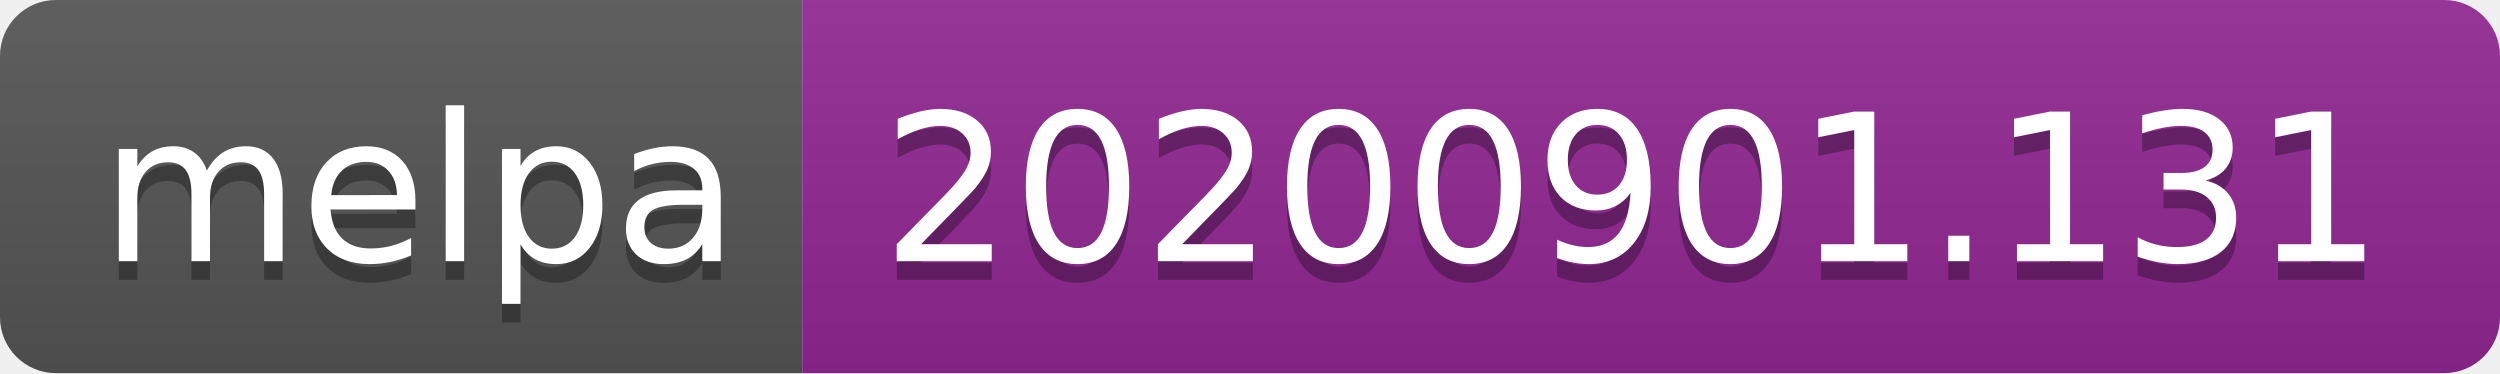
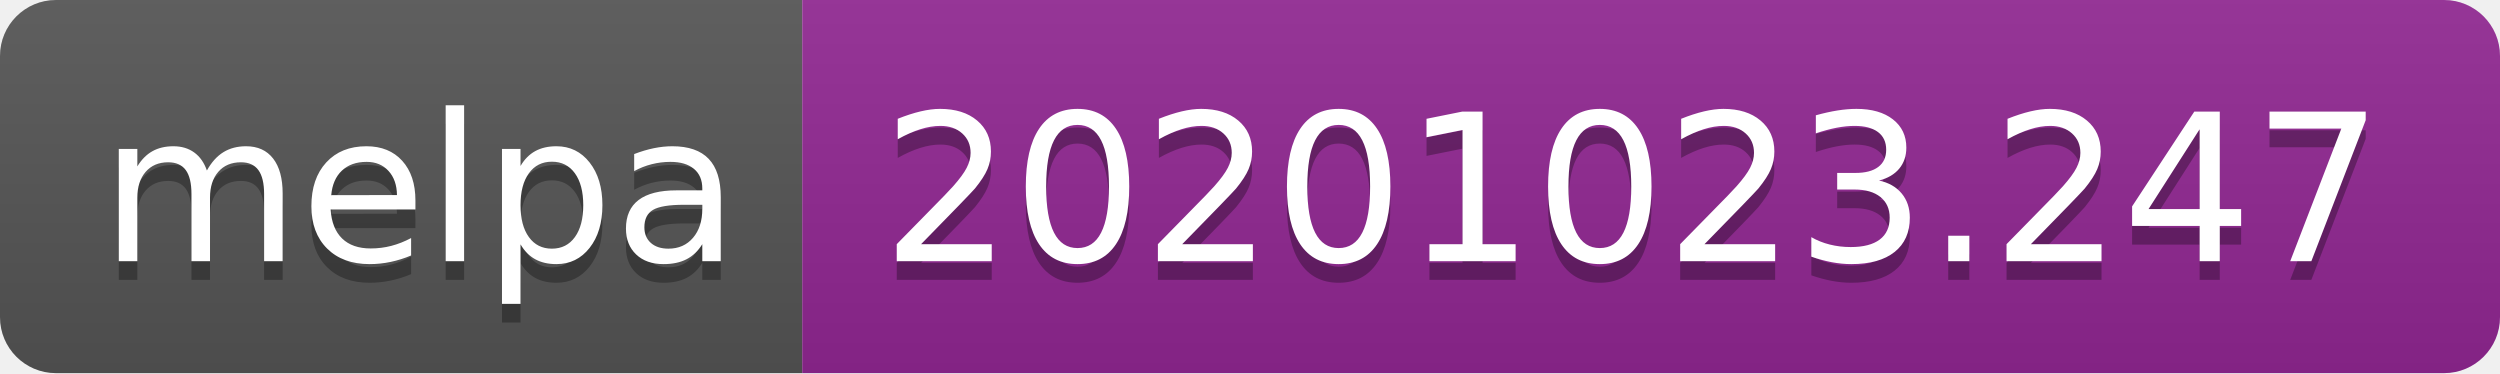
- <svg xmlns="http://www.w3.org/2000/svg" width="134" height="20" role="img" aria-label="melpa: 20200901.131">
+ <svg xmlns="http://www.w3.org/2000/svg" width="134" height="20" role="img" aria-label="melpa: 20201023.247">
  <linearGradient id="s" x2="0" y2="100%">
    <stop offset="0" stop-color="#bbb" stop-opacity=".1" />
    <stop offset="1" stop-opacity=".1" />
  </linearGradient>
  <clipPath id="r">
    <rect width="134" height="20" rx="3" fill="#fff" />
  </clipPath>
  <g clip-path="url(#r)">
    <rect width="43" height="20" fill="#555" />
    <rect x="43" width="91" height="20" fill="#922793" />
    <rect width="134" height="20" fill="url(#s)" />
  </g>
  <g fill="#fff" text-anchor="middle" font-family="Verdana,Geneva,DejaVu Sans,sans-serif" text-rendering="geometricPrecision" font-size="110">
    <text aria-hidden="true" x="225" y="150" fill="#010101" fill-opacity=".3" transform="scale(.1)" textLength="330">melpa</text>
    <text x="225" y="140" transform="scale(.1)" fill="#fff" textLength="330">melpa</text>
-     <text aria-hidden="true" x="875" y="150" fill="#010101" fill-opacity=".3" transform="scale(.1)" textLength="810">20200901.131</text>
-     <text x="875" y="140" transform="scale(.1)" fill="#fff" textLength="810">20200901.131</text>
+     <text aria-hidden="true" x="875" y="150" fill="#010101" fill-opacity=".3" transform="scale(.1)" textLength="810">20201023.247</text>
+     <text x="875" y="140" transform="scale(.1)" fill="#fff" textLength="810">20201023.247</text>
  </g>
</svg>
